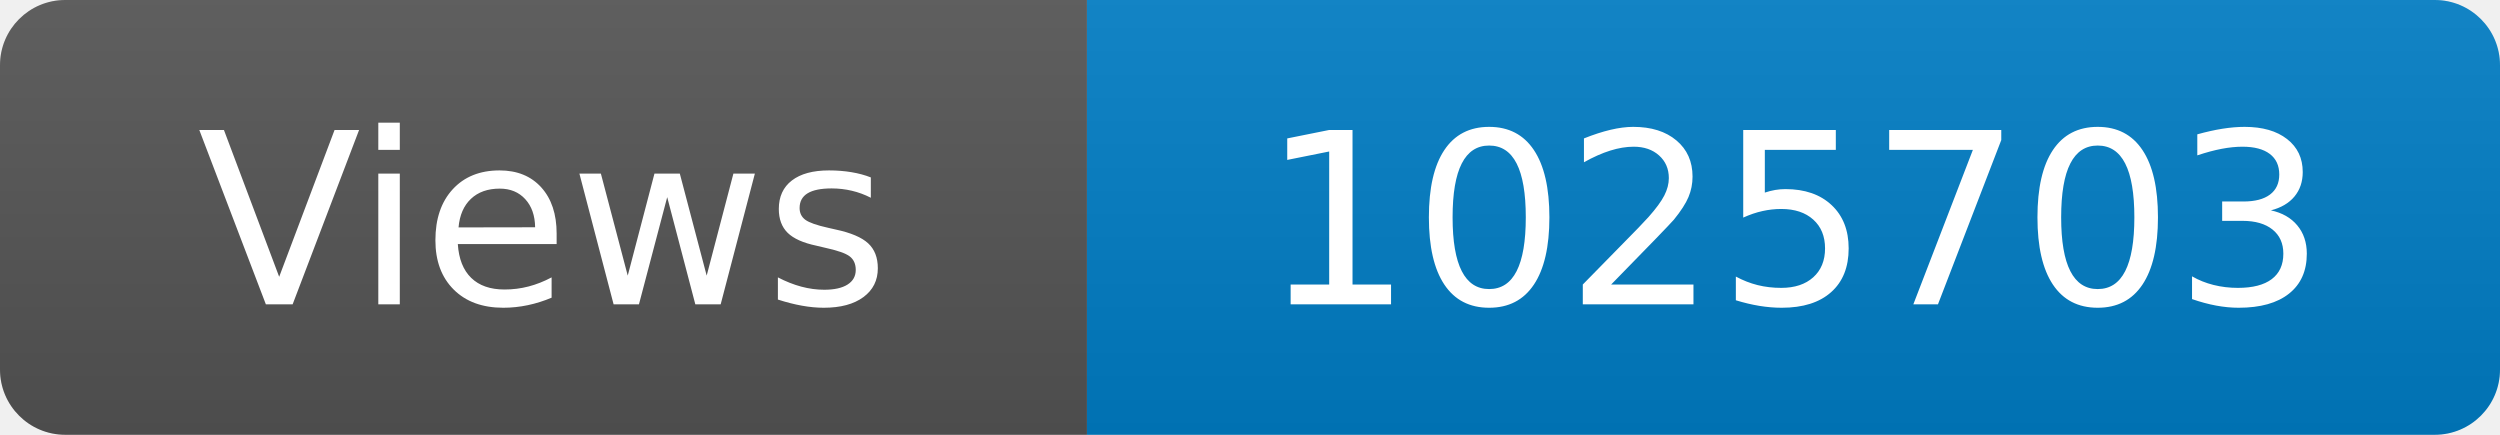
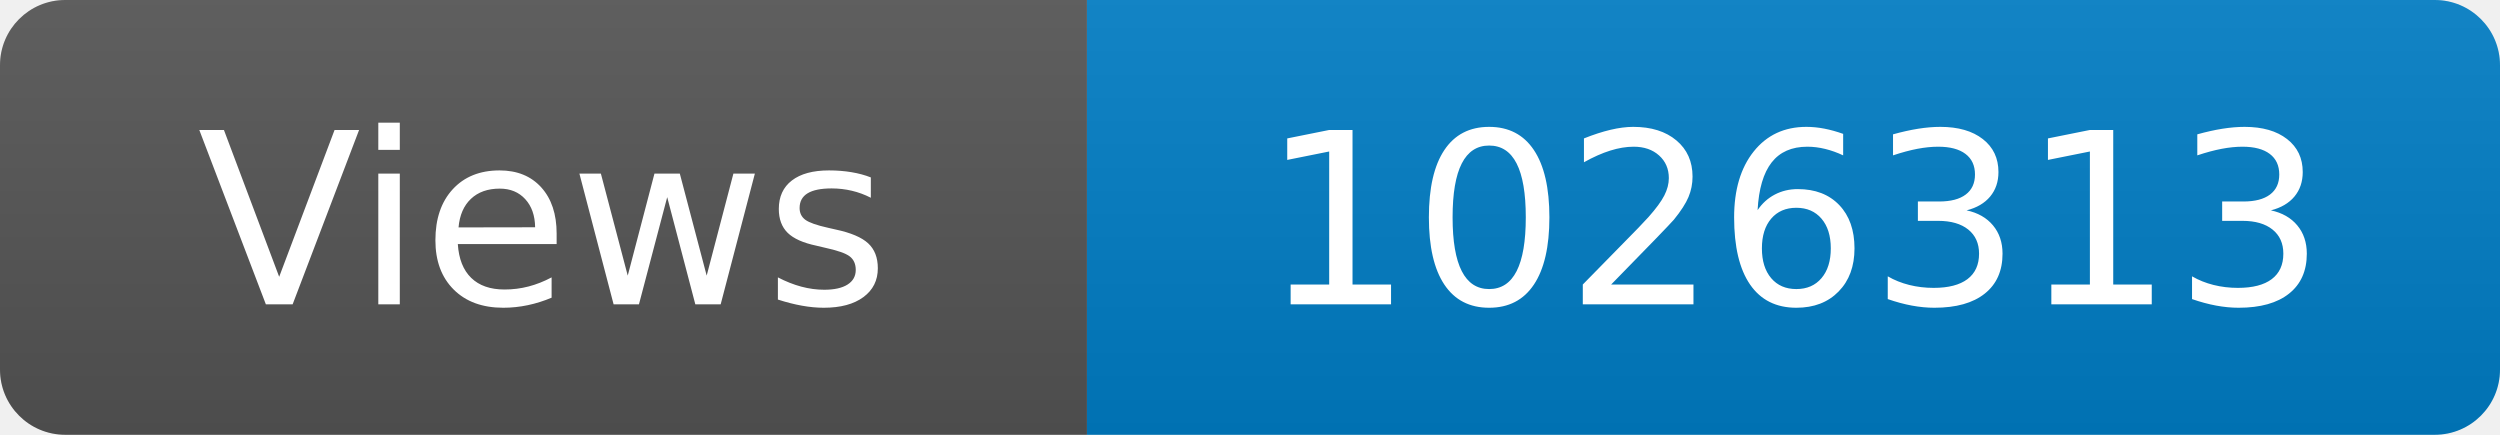
<svg xmlns="http://www.w3.org/2000/svg" width="115" height="20" role="img" aria-label="Maintained?: yes">
  <linearGradient id="s" x2="0" y2="100%">
    <stop offset="0" stop-color="#bbb" stop-opacity=".1" />
    <stop offset="1" stop-opacity=".1" />
  </linearGradient>
  <clipPath id="r">
    <rect width="115" height="20" rx="3" fill="#fff" />
  </clipPath>
  <g clip-path="url(#r)">
    <rect width="50" height="20" fill="#555" />
    <rect x="50" width="160" height="20" fill="#007ec6" />
    <rect width="115" height="20" fill="url(#s)" />
  </g>
  <g fill="#fff" text-anchor="middle" font-family="Verdana,Geneva,DejaVu Sans,sans-serif" font-size="110">
    <text x="250" y="140" transform="scale(.1)" fill="#fff">Views</text>
-     <text x="825" y="140" transform="scale(.1)" fill="#fff">1025703</text>
+     <text x="825" y="140" transform="scale(.1)" fill="#fff">1026313</text>
  </g>
</svg>
